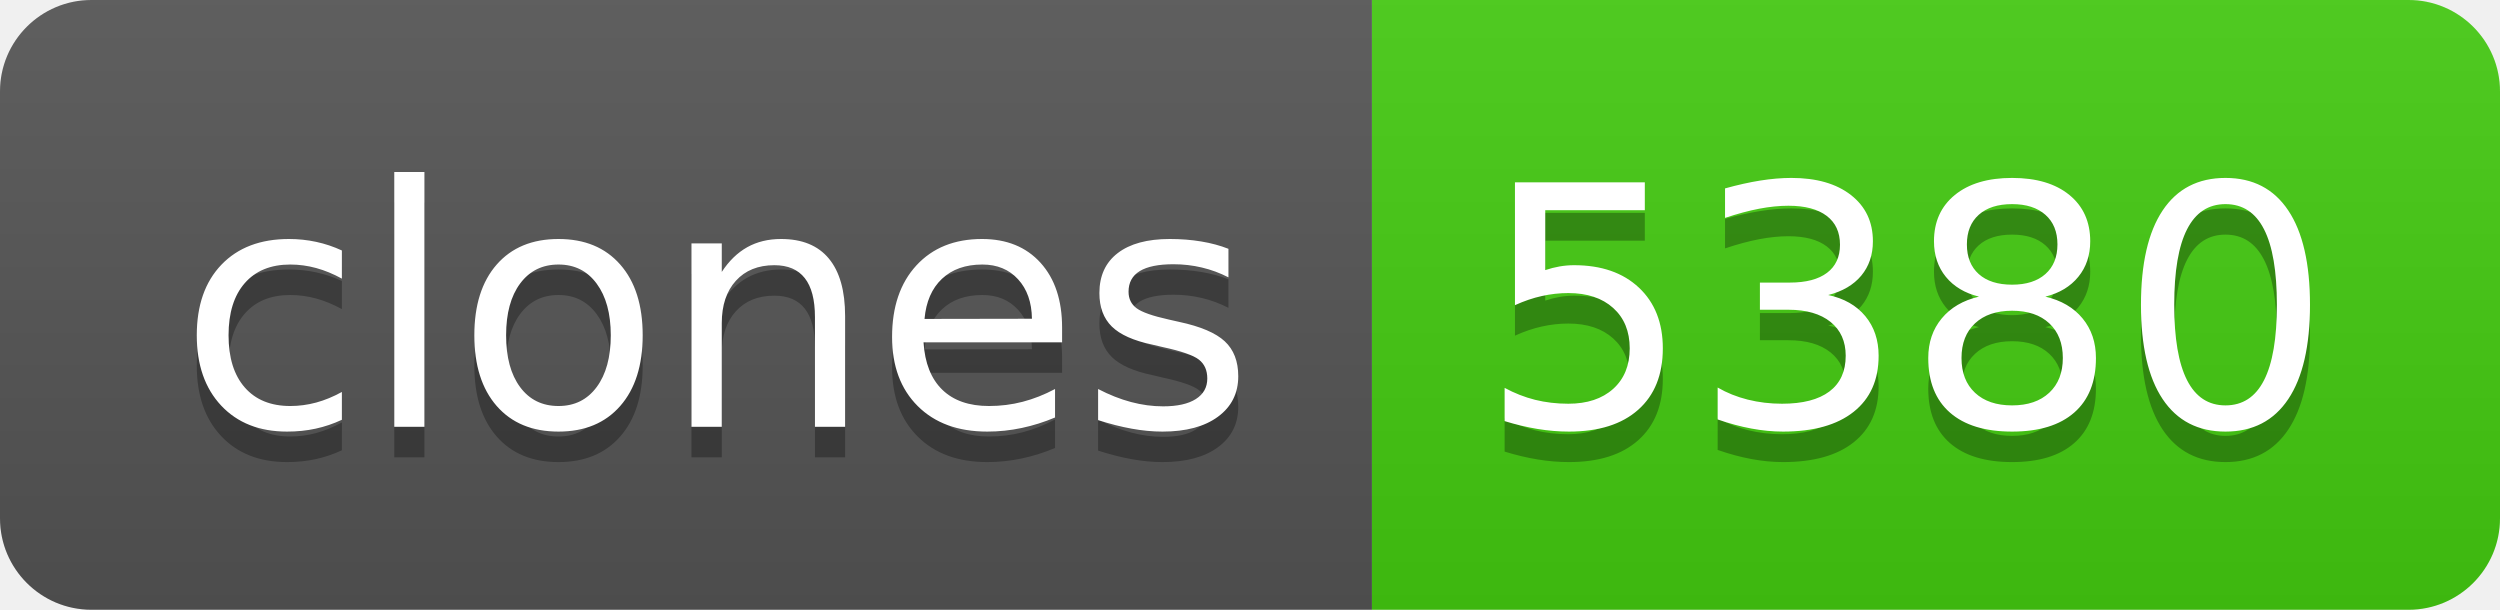
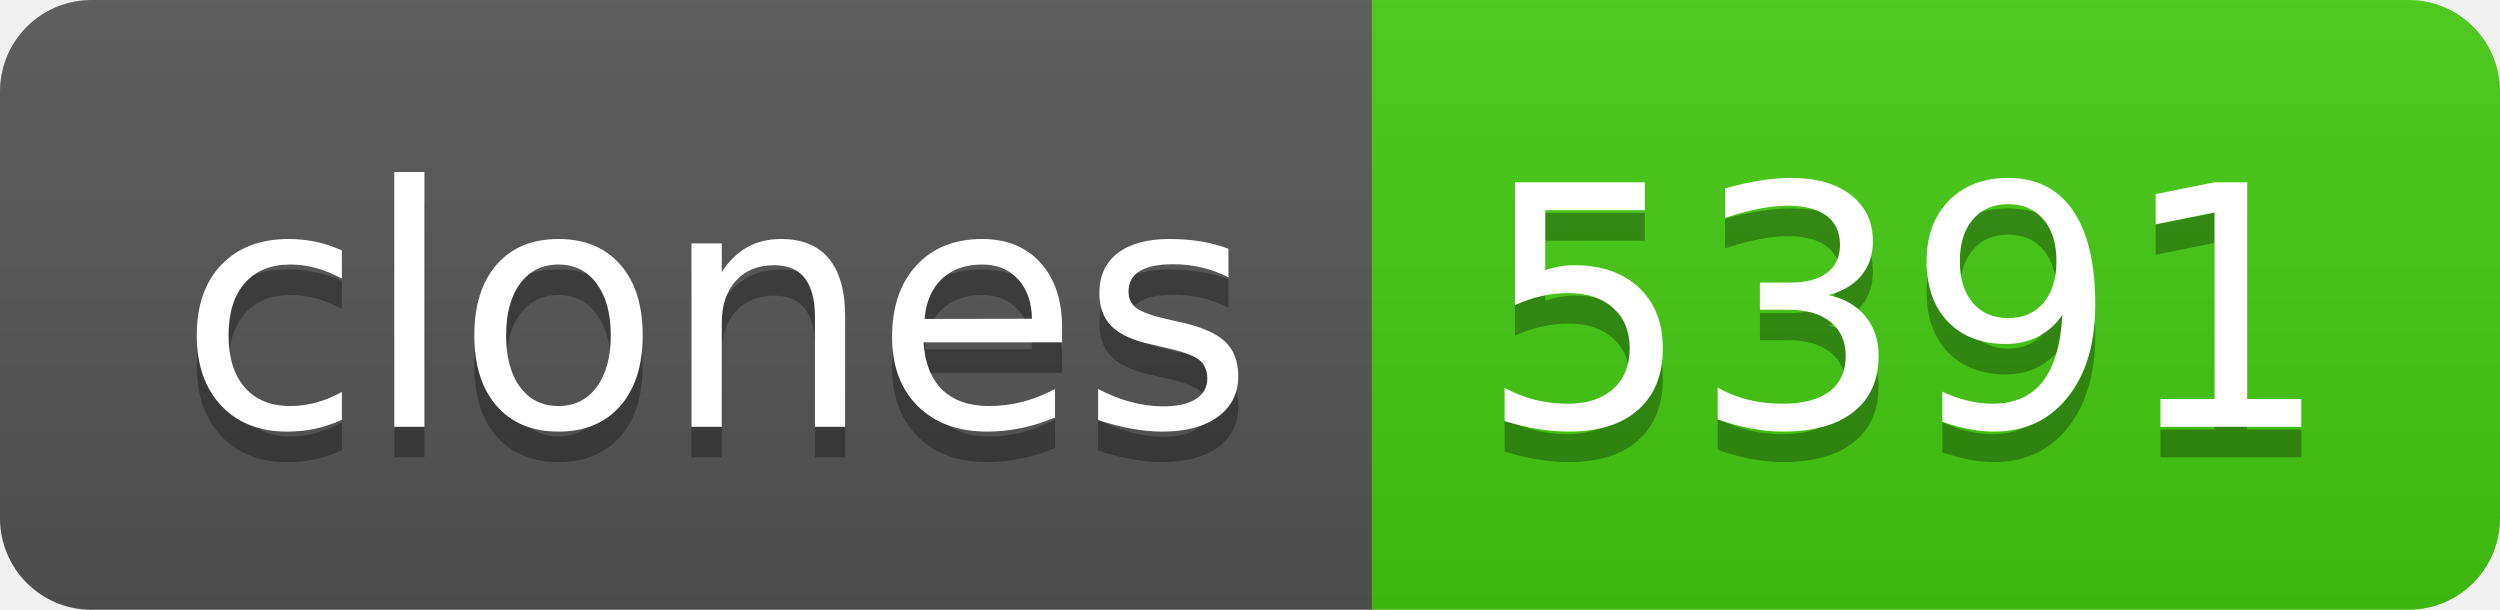
- <svg xmlns="http://www.w3.org/2000/svg" width="82" height="20" role="img" aria-label="clones: 5380">
+ <svg xmlns="http://www.w3.org/2000/svg" width="82" height="20" role="img" aria-label="clones: 5391">
  <linearGradient id="s" x2="0" y2="100%">
    <stop offset="0" stop-color="#bbb" stop-opacity=".1" />
    <stop offset="1" stop-opacity=".1" />
  </linearGradient>
  <clipPath id="r">
    <rect width="82" height="20" rx="3" fill="#fff" />
  </clipPath>
  <g clip-path="url(#r)">
    <rect width="45" height="20" fill="#555" />
    <rect x="45" width="37" height="20" fill="#4c1" />
    <rect width="82" height="20" fill="url(#s)" />
  </g>
  <g fill="#fff" text-anchor="middle" font-family="Verdana,Geneva,DejaVu Sans,sans-serif" text-rendering="geometricPrecision" font-size="110">
    <text aria-hidden="true" x="235" y="150" fill="#010101" fill-opacity=".3" transform="scale(.1)" textLength="350">clones</text>
    <text x="235" y="140" transform="scale(.1)" fill="#fff" textLength="350">clones</text>
-     <text aria-hidden="true" x="625" y="150" fill="#010101" fill-opacity=".3" transform="scale(.1)" textLength="270">5380</text>
-     <text x="625" y="140" transform="scale(.1)" fill="#fff" textLength="270">5380</text>
+     <text aria-hidden="true" x="625" y="150" fill="#010101" fill-opacity=".3" transform="scale(.1)" textLength="270">5391</text>
+     <text x="625" y="140" transform="scale(.1)" fill="#fff" textLength="270">5391</text>
  </g>
</svg>
